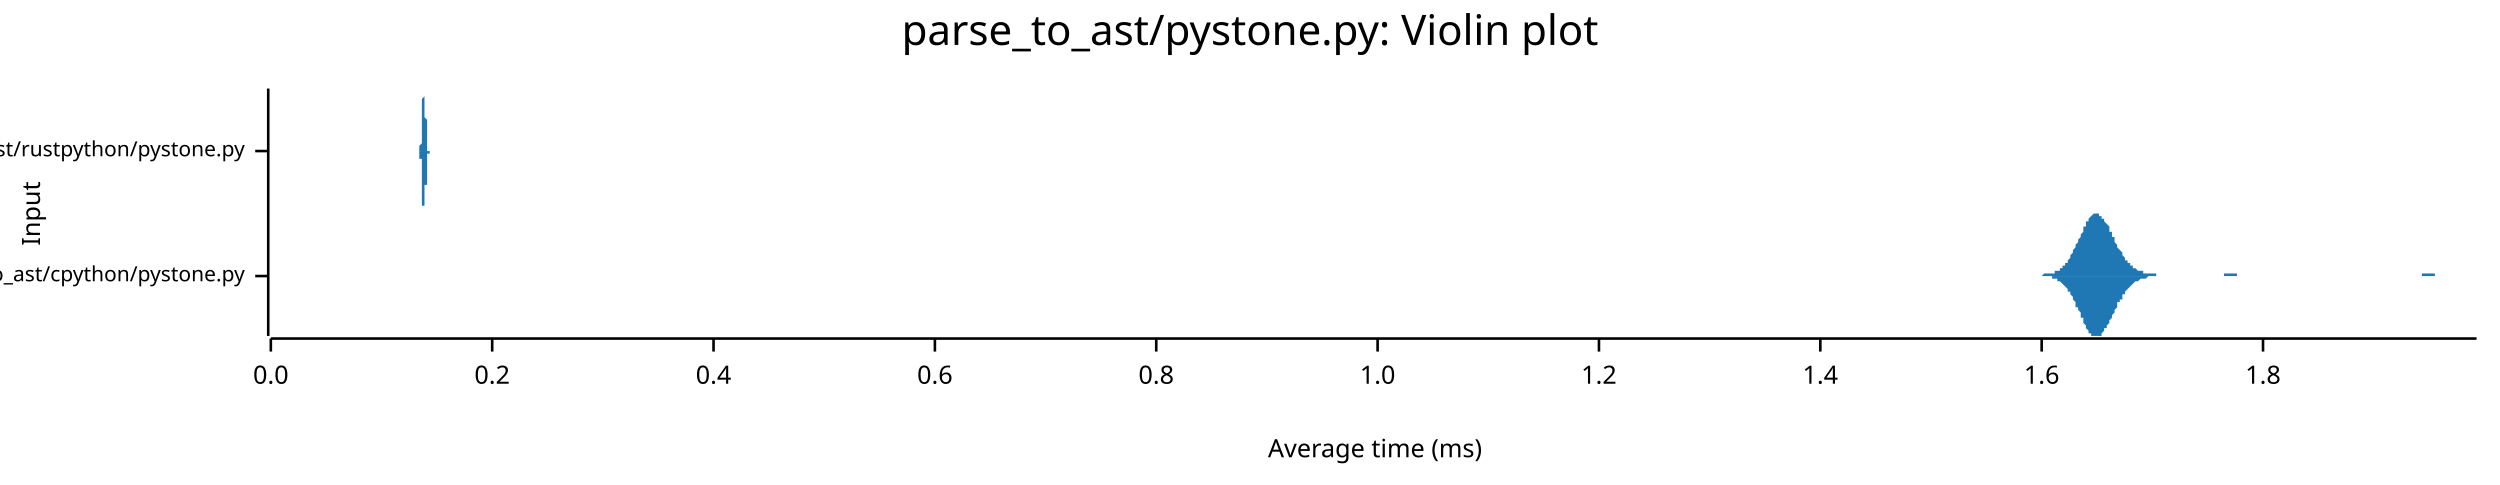
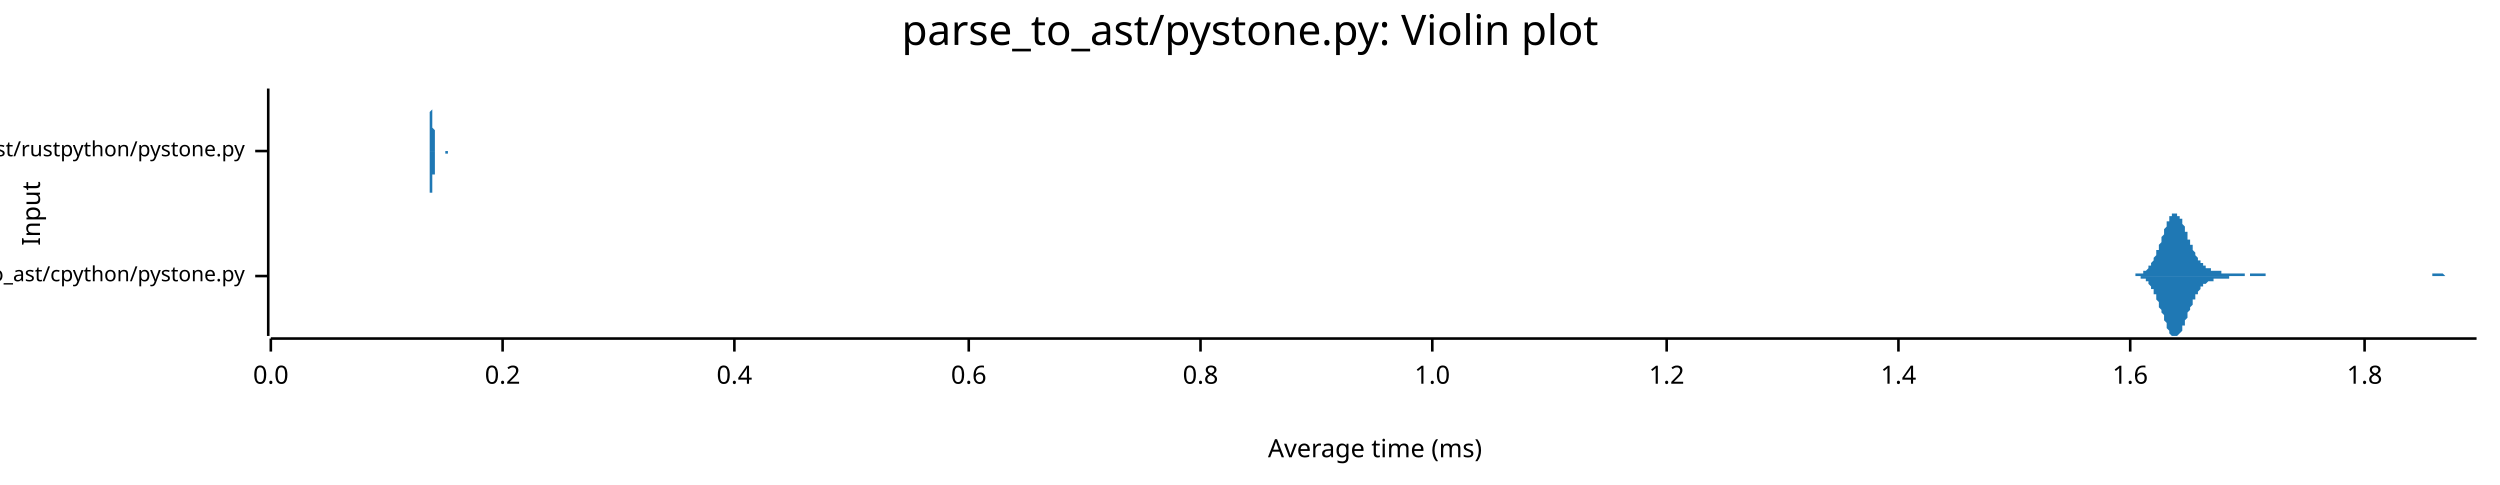
<svg xmlns="http://www.w3.org/2000/svg" width="960" height="186" viewBox="0 0 960 186">
  <text x="480" y="5" dy="0.76em" text-anchor="middle" font-family="sans-serif" font-size="16.129" opacity="1" fill="#000000">
parse_to_ast/pystone.py: Violin plot
</text>
  <text x="8" y="82" dy="0.76em" text-anchor="middle" font-family="sans-serif" font-size="9.677" opacity="1" fill="#000000" transform="rotate(270, 8, 82)">
Input
</text>
  <text x="528" y="178" dy="-0.5ex" text-anchor="middle" font-family="sans-serif" font-size="9.677" opacity="1" fill="#000000">
Average time (ms)
</text>
  <polyline fill="none" opacity="1" stroke="#000000" stroke-width="1" points="103,34 103,129 " />
  <text x="94" y="106" dy="0.5ex" text-anchor="end" font-family="sans-serif" font-size="8.065" opacity="1" fill="#000000">
parse_to_ast/cpython/pystone.py
</text>
  <polyline fill="none" opacity="1" stroke="#000000" stroke-width="1" points="98,106 103,106 " />
  <text x="94" y="58" dy="0.5ex" text-anchor="end" font-family="sans-serif" font-size="8.065" opacity="1" fill="#000000">
parse_to_ast/rustpython/pystone.py
</text>
  <polyline fill="none" opacity="1" stroke="#000000" stroke-width="1" points="98,58 103,58 " />
  <polyline fill="none" opacity="1" stroke="#000000" stroke-width="1" points="104,130 951,130 " />
  <text x="104" y="140" dy="0.76em" text-anchor="middle" font-family="sans-serif" font-size="9.677" opacity="1" fill="#000000">
0.0
</text>
  <polyline fill="none" opacity="1" stroke="#000000" stroke-width="1" points="104,130 104,135 " />
-   <text x="189" y="140" dy="0.76em" text-anchor="middle" font-family="sans-serif" font-size="9.677" opacity="1" fill="#000000">
+   <text x="193" y="140" dy="0.76em" text-anchor="middle" font-family="sans-serif" font-size="9.677" opacity="1" fill="#000000">
0.2
</text>
-   <polyline fill="none" opacity="1" stroke="#000000" stroke-width="1" points="189,130 189,135 " />
-   <text x="274" y="140" dy="0.76em" text-anchor="middle" font-family="sans-serif" font-size="9.677" opacity="1" fill="#000000">
+   <polyline fill="none" opacity="1" stroke="#000000" stroke-width="1" points="193,130 193,135 " />
+   <text x="282" y="140" dy="0.76em" text-anchor="middle" font-family="sans-serif" font-size="9.677" opacity="1" fill="#000000">
0.4
</text>
-   <polyline fill="none" opacity="1" stroke="#000000" stroke-width="1" points="274,130 274,135 " />
-   <text x="359" y="140" dy="0.76em" text-anchor="middle" font-family="sans-serif" font-size="9.677" opacity="1" fill="#000000">
+   <polyline fill="none" opacity="1" stroke="#000000" stroke-width="1" points="282,130 282,135 " />
+   <text x="372" y="140" dy="0.76em" text-anchor="middle" font-family="sans-serif" font-size="9.677" opacity="1" fill="#000000">
0.6
</text>
-   <polyline fill="none" opacity="1" stroke="#000000" stroke-width="1" points="359,130 359,135 " />
-   <text x="444" y="140" dy="0.76em" text-anchor="middle" font-family="sans-serif" font-size="9.677" opacity="1" fill="#000000">
+   <polyline fill="none" opacity="1" stroke="#000000" stroke-width="1" points="372,130 372,135 " />
+   <text x="461" y="140" dy="0.76em" text-anchor="middle" font-family="sans-serif" font-size="9.677" opacity="1" fill="#000000">
0.8
</text>
-   <polyline fill="none" opacity="1" stroke="#000000" stroke-width="1" points="444,130 444,135 " />
-   <text x="529" y="140" dy="0.76em" text-anchor="middle" font-family="sans-serif" font-size="9.677" opacity="1" fill="#000000">
+   <polyline fill="none" opacity="1" stroke="#000000" stroke-width="1" points="461,130 461,135 " />
+   <text x="550" y="140" dy="0.76em" text-anchor="middle" font-family="sans-serif" font-size="9.677" opacity="1" fill="#000000">
1.0
</text>
-   <polyline fill="none" opacity="1" stroke="#000000" stroke-width="1" points="529,130 529,135 " />
-   <text x="614" y="140" dy="0.76em" text-anchor="middle" font-family="sans-serif" font-size="9.677" opacity="1" fill="#000000">
+   <polyline fill="none" opacity="1" stroke="#000000" stroke-width="1" points="550,130 550,135 " />
+   <text x="640" y="140" dy="0.76em" text-anchor="middle" font-family="sans-serif" font-size="9.677" opacity="1" fill="#000000">
1.2
</text>
-   <polyline fill="none" opacity="1" stroke="#000000" stroke-width="1" points="614,130 614,135 " />
-   <text x="699" y="140" dy="0.76em" text-anchor="middle" font-family="sans-serif" font-size="9.677" opacity="1" fill="#000000">
+   <polyline fill="none" opacity="1" stroke="#000000" stroke-width="1" points="640,130 640,135 " />
+   <text x="729" y="140" dy="0.76em" text-anchor="middle" font-family="sans-serif" font-size="9.677" opacity="1" fill="#000000">
1.4
</text>
-   <polyline fill="none" opacity="1" stroke="#000000" stroke-width="1" points="699,130 699,135 " />
-   <text x="784" y="140" dy="0.76em" text-anchor="middle" font-family="sans-serif" font-size="9.677" opacity="1" fill="#000000">
+   <polyline fill="none" opacity="1" stroke="#000000" stroke-width="1" points="729,130 729,135 " />
+   <text x="818" y="140" dy="0.76em" text-anchor="middle" font-family="sans-serif" font-size="9.677" opacity="1" fill="#000000">
1.6
</text>
-   <polyline fill="none" opacity="1" stroke="#000000" stroke-width="1" points="784,130 784,135 " />
-   <text x="869" y="140" dy="0.76em" text-anchor="middle" font-family="sans-serif" font-size="9.677" opacity="1" fill="#000000">
+   <polyline fill="none" opacity="1" stroke="#000000" stroke-width="1" points="818,130 818,135 " />
+   <text x="908" y="140" dy="0.76em" text-anchor="middle" font-family="sans-serif" font-size="9.677" opacity="1" fill="#000000">
1.8
</text>
-   <polyline fill="none" opacity="1" stroke="#000000" stroke-width="1" points="869,130 869,135 " />
-   <polygon opacity="1" fill="#1F78B4" points="773,106 774,106 774,106 774,106 775,106 775,106 775,106 776,106 776,106 777,106 777,106 777,106 778,106 778,106 778,106 779,106 779,106 779,106 780,106 780,106 780,106 781,106 781,106 781,106 782,106 782,106 783,106 783,106 783,106 784,106 784,106 784,106 785,105 785,105 785,105 786,105 786,105 786,105 787,105 787,105 788,105 788,105 788,105 789,105 789,105 789,104 790,104 790,104 790,104 791,104 791,103 791,103 792,103 792,102 792,102 793,102 793,101 794,101 794,100 794,100 795,99 795,99 795,98 796,97 796,97 796,96 797,95 797,95 797,94 798,93 798,92 799,91 799,91 799,90 800,89 800,88 800,87 801,87 801,86 801,85 802,85 802,84 802,84 803,83 803,83 803,83 804,82 804,82 805,82 805,82 805,82 806,82 806,82 806,83 807,83 807,83 807,84 808,84 808,85 808,85 809,86 809,86 810,87 810,88 810,89 811,89 811,90 811,91 812,91 812,92 812,93 813,94 813,94 813,95 814,96 814,96 815,97 815,98 815,98 816,99 816,99 816,100 817,100 817,100 817,101 818,101 818,102 818,102 819,102 819,103 819,103 820,103 820,103 821,104 821,104 821,104 822,104 822,104 822,104 823,104 823,105 823,105 824,105 824,105 824,105 825,105 825,105 826,105 826,105 826,105 827,105 827,105 827,105 828,105 828,106 828,106 829,106 829,106 829,106 830,106 830,106 830,106 831,106 831,106 832,106 832,106 832,106 833,106 833,106 833,106 834,106 834,106 834,106 835,106 835,106 835,106 836,106 836,106 837,106 837,106 837,106 838,106 838,106 838,106 839,106 839,106 839,106 840,106 840,106 840,106 841,106 841,106 841,106 842,106 842,106 843,106 843,106 843,106 844,106 844,106 844,106 845,106 845,106 845,106 846,106 846,106 846,106 847,106 847,106 848,106 848,106 848,106 849,106 849,106 849,106 850,106 850,106 850,106 851,106 851,106 851,106 852,106 852,106 852,106 853,106 853,106 854,106 854,105 854,105 855,105 855,105 855,105 856,105 856,105 856,105 857,105 857,105 857,105 858,105 858,105 859,105 859,106 859,106 860,106 860,106 860,106 861,106 861,106 861,106 862,106 862,106 862,106 863,106 863,106 864,106 864,106 864,106 865,106 865,106 865,106 866,106 866,106 866,106 867,106 867,106 867,106 868,106 868,106 868,106 869,106 869,106 870,106 870,106 870,106 871,106 871,106 871,106 872,106 872,106 872,106 873,106 873,106 873,106 874,106 874,106 875,106 875,106 875,106 876,106 876,106 876,106 877,106 877,106 877,106 878,106 878,106 878,106 879,106 879,106 879,106 880,106 880,106 881,106 881,106 881,106 882,106 882,106 882,106 883,106 883,106 883,106 884,106 884,106 884,106 885,106 885,106 886,106 886,106 886,106 887,106 887,106 887,106 888,106 888,106 888,106 889,106 889,106 889,106 890,106 890,106 890,106 891,106 891,106 892,106 892,106 892,106 893,106 893,106 893,106 894,106 894,106 894,106 895,106 895,106 895,106 896,106 896,106 897,106 897,106 897,106 898,106 898,106 898,106 899,106 899,106 899,106 900,106 900,106 900,106 901,106 901,106 901,106 902,106 902,106 903,106 903,106 903,106 904,106 904,106 904,106 905,106 905,106 905,106 906,106 906,106 906,106 907,106 907,106 908,106 908,106 908,106 909,106 909,106 909,106 910,106 910,106 910,106 911,106 911,106 911,106 912,106 912,106 913,106 913,106 913,106 914,106 914,106 914,106 915,106 915,106 915,106 916,106 916,106 916,106 917,106 917,106 917,106 918,106 918,106 919,106 919,106 919,106 920,106 920,106 920,106 921,106 921,106 921,106 922,106 922,106 922,106 923,106 923,106 924,106 924,106 924,106 925,106 925,106 925,106 926,106 926,106 926,106 927,106 927,106 927,106 928,106 928,106 928,106 929,106 929,106 930,106 930,106 930,105 931,105 931,105 931,105 932,105 932,105 932,105 933,105 933,105 933,105 934,105 934,105 935,105 935,105 935,106 936,106 936,106 936,106 937,106 937,106 937,106 938,106 938,106 938,106 939,106 939,106 939,106 940,106 940,106 941,106 941,106 941,106 942,106 942,106 942,106 943,106 943,106 943,106 944,106 944,106 944,106 945,106 945,106 946,106 946,106 946,106 947,106 947,106 947,106 948,106 948,106 948,106 949,106 949,106 949,106 950,106 950,106 951,106 951,106 773,106 " />
-   <polygon opacity="1" fill="#1F78B4" points="773,106 774,106 774,106 774,106 775,106 775,106 775,106 776,106 776,106 777,106 777,106 777,106 778,106 778,106 778,106 779,106 779,106 779,106 780,106 780,106 780,106 781,106 781,106 781,106 782,106 782,106 783,106 783,106 783,106 784,106 784,106 784,106 785,106 785,106 785,106 786,106 786,106 786,106 787,106 787,106 788,106 788,107 788,107 789,107 789,107 789,107 790,107 790,107 790,108 791,108 791,108 791,108 792,109 792,109 792,109 793,110 793,110 794,111 794,111 794,112 795,112 795,113 795,113 796,114 796,115 796,115 797,116 797,117 797,118 798,118 798,119 799,120 799,121 799,122 800,122 800,123 800,124 801,125 801,125 801,126 802,127 802,127 802,128 803,128 803,129 803,129 804,129 804,129 805,129 805,129 805,129 806,129 806,129 806,129 807,129 807,128 807,128 808,127 808,127 808,126 809,126 809,125 810,124 810,124 810,123 811,122 811,121 811,121 812,120 812,119 812,119 813,118 813,117 813,116 814,116 814,115 815,115 815,114 815,113 816,113 816,112 816,112 817,111 817,111 817,111 818,110 818,110 818,110 819,109 819,109 819,109 820,108 820,108 821,108 821,108 821,108 822,107 822,107 822,107 823,107 823,107 823,107 824,107 824,107 824,107 825,106 825,106 826,106 826,106 826,106 827,106 827,106 827,106 828,106 828,106 828,106 829,106 829,106 829,106 830,106 830,106 830,106 831,106 831,106 832,106 832,106 832,106 833,106 833,106 833,106 834,106 834,106 834,106 835,106 835,106 835,106 836,106 836,106 837,106 837,106 837,106 838,106 838,106 838,106 839,106 839,106 839,106 840,106 840,106 840,106 841,106 841,106 841,106 842,106 842,106 843,106 843,106 843,106 844,106 844,106 844,106 845,106 845,106 845,106 846,106 846,106 846,106 847,106 847,106 848,106 848,106 848,106 849,106 849,106 849,106 850,106 850,106 850,106 851,106 851,106 851,106 852,106 852,106 852,106 853,106 853,106 854,106 854,106 854,106 855,106 855,106 855,106 856,106 856,106 856,106 857,106 857,106 857,106 858,106 858,106 859,106 859,106 859,106 860,106 860,106 860,106 861,106 861,106 861,106 862,106 862,106 862,106 863,106 863,106 864,106 864,106 864,106 865,106 865,106 865,106 866,106 866,106 866,106 867,106 867,106 867,106 868,106 868,106 868,106 869,106 869,106 870,106 870,106 870,106 871,106 871,106 871,106 872,106 872,106 872,106 873,106 873,106 873,106 874,106 874,106 875,106 875,106 875,106 876,106 876,106 876,106 877,106 877,106 877,106 878,106 878,106 878,106 879,106 879,106 879,106 880,106 880,106 881,106 881,106 881,106 882,106 882,106 882,106 883,106 883,106 883,106 884,106 884,106 884,106 885,106 885,106 886,106 886,106 886,106 887,106 887,106 887,106 888,106 888,106 888,106 889,106 889,106 889,106 890,106 890,106 890,106 891,106 891,106 892,106 892,106 892,106 893,106 893,106 893,106 894,106 894,106 894,106 895,106 895,106 895,106 896,106 896,106 897,106 897,106 897,106 898,106 898,106 898,106 899,106 899,106 899,106 900,106 900,106 900,106 901,106 901,106 901,106 902,106 902,106 903,106 903,106 903,106 904,106 904,106 904,106 905,106 905,106 905,106 906,106 906,106 906,106 907,106 907,106 908,106 908,106 908,106 909,106 909,106 909,106 910,106 910,106 910,106 911,106 911,106 911,106 912,106 912,106 913,106 913,106 913,106 914,106 914,106 914,106 915,106 915,106 915,106 916,106 916,106 916,106 917,106 917,106 917,106 918,106 918,106 919,106 919,106 919,106 920,106 920,106 920,106 921,106 921,106 921,106 922,106 922,106 922,106 923,106 923,106 924,106 924,106 924,106 925,106 925,106 925,106 926,106 926,106 926,106 927,106 927,106 927,106 928,106 928,106 928,106 929,106 929,106 930,106 930,106 930,106 931,106 931,106 931,106 932,106 932,106 932,106 933,106 933,106 933,106 934,106 934,106 935,106 935,106 935,106 936,106 936,106 936,106 937,106 937,106 937,106 938,106 938,106 938,106 939,106 939,106 939,106 940,106 940,106 941,106 941,106 941,106 942,106 942,106 942,106 943,106 943,106 943,106 944,106 944,106 944,106 945,106 945,106 946,106 946,106 946,106 947,106 947,106 947,106 948,106 948,106 948,106 949,106 949,106 949,106 950,106 950,106 951,106 951,106 773,106 " />
-   <polygon opacity="1" fill="#1F78B4" points="160,58 160,58 160,58 160,58 160,58 160,58 160,58 161,58 161,58 161,58 161,58 161,58 161,58 161,58 161,58 161,58 161,58 161,58 161,58 161,58 161,58 161,58 161,58 161,58 161,58 161,58 161,57 161,57 161,57 161,57 161,57 161,57 161,57 161,56 161,56 161,56 161,56 162,55 162,55 162,55 162,54 162,54 162,53 162,53 162,52 162,52 162,51 162,51 162,50 162,50 162,49 162,48 162,48 162,47 162,46 162,45 162,45 162,44 162,43 162,42 162,42 162,41 162,40 162,39 162,39 162,38 162,38 163,37 163,37 163,36 163,36 163,35 163,35 163,35 163,35 163,35 163,34 163,35 163,35 163,35 163,35 163,35 163,36 163,36 163,37 163,37 163,38 163,38 163,39 163,40 163,40 163,41 163,42 163,43 163,43 163,44 163,45 164,46 164,47 164,47 164,48 164,49 164,49 164,50 164,51 164,51 164,52 164,52 164,53 164,53 164,54 164,54 164,55 164,55 164,55 164,56 164,56 164,56 164,56 164,57 164,57 164,57 164,57 164,57 164,57 164,58 164,58 164,58 165,58 165,58 165,58 165,58 165,58 165,58 165,58 165,58 165,58 165,58 165,58 165,58 165,58 165,58 165,58 165,58 165,58 165,58 165,58 165,58 165,58 165,58 165,58 165,58 165,58 165,58 165,58 165,58 165,58 165,58 166,58 166,58 166,58 166,58 166,58 166,58 166,58 166,58 166,58 166,58 166,58 166,58 166,58 166,58 166,58 166,58 166,58 166,58 166,58 166,58 166,58 166,58 166,58 166,58 166,58 166,58 166,58 166,58 166,58 166,58 167,58 167,58 167,58 167,58 167,58 167,58 167,58 167,58 167,58 167,58 167,58 167,58 167,58 167,58 167,58 167,58 167,58 167,58 167,58 167,58 167,58 167,58 167,58 167,58 167,58 167,58 167,58 167,58 167,58 167,58 168,58 168,58 168,58 168,58 168,58 168,58 168,58 168,58 168,58 168,58 168,58 168,58 168,58 168,58 168,58 168,58 168,58 168,58 168,58 168,58 168,58 168,58 168,58 168,58 168,58 168,58 168,58 168,58 168,58 168,58 169,58 169,58 169,58 169,58 169,58 169,58 169,58 169,58 169,58 169,58 169,58 169,58 169,58 169,58 169,58 169,58 169,58 169,58 169,58 169,58 169,58 169,58 169,58 169,58 169,58 169,58 169,58 169,58 169,58 169,58 170,58 170,58 170,58 170,58 170,58 170,58 170,58 170,58 170,58 170,58 170,58 170,58 170,58 170,58 170,58 170,58 170,58 170,58 170,58 170,58 170,58 170,58 170,58 170,58 170,58 170,58 170,58 170,58 170,58 170,58 171,58 171,58 171,58 171,58 171,58 171,58 171,58 171,58 171,58 171,58 171,58 171,58 171,58 171,58 171,58 171,58 171,58 171,58 171,58 171,58 171,58 171,58 171,58 171,58 171,58 171,58 171,58 171,58 171,58 171,58 172,58 172,58 172,58 172,58 172,58 172,58 172,58 172,58 172,58 172,58 172,58 172,58 172,58 172,58 172,58 172,58 172,58 172,58 172,58 172,58 172,58 172,58 172,58 172,58 172,58 172,58 172,58 172,58 172,58 172,58 172,58 173,58 173,58 173,58 173,58 173,58 173,58 173,58 173,58 173,58 173,58 173,58 173,58 173,58 173,58 173,58 173,58 173,58 173,58 173,58 173,58 173,58 173,58 173,58 173,58 173,58 173,58 173,58 173,58 173,58 173,58 174,58 174,58 174,58 174,58 174,58 174,58 174,58 174,58 174,58 174,58 174,58 174,58 174,58 174,58 174,58 174,58 174,58 174,58 174,58 174,58 174,58 174,58 174,58 174,58 174,58 174,58 174,58 174,58 174,58 174,58 175,58 175,58 175,58 175,58 175,58 175,58 175,58 175,58 175,58 175,58 175,58 175,58 175,58 175,58 175,58 175,58 175,58 175,58 175,58 175,58 175,58 175,58 175,58 175,58 175,58 175,58 175,58 175,58 175,58 175,58 176,58 176,58 176,58 176,58 176,58 176,58 176,58 176,58 176,58 176,58 176,58 176,58 176,58 176,58 176,58 176,58 176,58 176,58 176,58 176,58 176,58 176,58 176,58 176,58 176,58 176,58 176,58 176,58 176,58 176,58 177,58 177,58 177,58 177,58 177,58 177,58 177,58 177,58 177,58 177,58 177,58 177,58 160,58 " />
-   <polygon opacity="1" fill="#1F78B4" points="160,58 160,58 160,58 160,58 160,58 160,58 160,58 161,58 161,58 161,58 161,58 161,58 161,58 161,58 161,58 161,58 161,58 161,58 161,58 161,59 161,59 161,59 161,59 161,59 161,59 161,59 161,59 161,59 161,59 161,59 161,60 161,60 161,60 161,60 161,60 161,61 161,61 162,61 162,61 162,62 162,62 162,63 162,63 162,64 162,64 162,65 162,65 162,66 162,66 162,67 162,68 162,68 162,69 162,70 162,70 162,71 162,72 162,73 162,73 162,74 162,75 162,76 162,76 162,77 162,78 162,78 162,79 163,79 163,80 163,80 163,81 163,81 163,81 163,82 163,82 163,82 163,82 163,82 163,82 163,82 163,81 163,81 163,81 163,80 163,80 163,79 163,79 163,78 163,77 163,77 163,76 163,75 163,75 163,74 163,73 163,72 163,71 164,71 164,70 164,69 164,68 164,68 164,67 164,66 164,66 164,65 164,65 164,64 164,64 164,63 164,63 164,62 164,62 164,61 164,61 164,61 164,61 164,60 164,60 164,60 164,60 164,59 164,59 164,59 164,59 164,59 164,59 164,59 165,59 165,59 165,59 165,59 165,58 165,58 165,58 165,58 165,58 165,58 165,58 165,58 165,58 165,58 165,58 165,58 165,58 165,58 165,58 165,58 165,58 165,58 165,58 165,58 165,58 165,58 165,58 165,58 165,58 165,58 166,58 166,58 166,58 166,58 166,58 166,58 166,58 166,58 166,58 166,58 166,58 166,58 166,58 166,58 166,58 166,58 166,58 166,58 166,58 166,58 166,58 166,58 166,58 166,58 166,58 166,58 166,58 166,58 166,58 166,58 167,58 167,58 167,58 167,58 167,58 167,58 167,58 167,58 167,58 167,58 167,58 167,58 167,58 167,58 167,58 167,58 167,58 167,58 167,58 167,58 167,58 167,58 167,58 167,58 167,58 167,58 167,58 167,58 167,58 167,58 168,58 168,58 168,58 168,58 168,58 168,58 168,58 168,58 168,58 168,58 168,58 168,58 168,58 168,58 168,58 168,58 168,58 168,58 168,58 168,58 168,58 168,58 168,58 168,58 168,58 168,58 168,58 168,58 168,58 168,58 169,58 169,58 169,58 169,58 169,58 169,58 169,58 169,58 169,58 169,58 169,58 169,58 169,58 169,58 169,58 169,58 169,58 169,58 169,58 169,58 169,58 169,58 169,58 169,58 169,58 169,58 169,58 169,58 169,58 169,58 170,58 170,58 170,58 170,58 170,58 170,58 170,58 170,58 170,58 170,58 170,58 170,58 170,58 170,58 170,58 170,58 170,58 170,58 170,58 170,58 170,58 170,58 170,58 170,58 170,58 170,58 170,58 170,58 170,58 170,58 171,58 171,58 171,58 171,58 171,58 171,58 171,58 171,58 171,58 171,58 171,58 171,58 171,58 171,58 171,58 171,58 171,58 171,58 171,58 171,58 171,58 171,58 171,58 171,58 171,58 171,58 171,58 171,58 171,58 171,58 172,58 172,58 172,58 172,58 172,58 172,58 172,58 172,58 172,58 172,58 172,58 172,58 172,58 172,58 172,58 172,58 172,58 172,58 172,58 172,58 172,58 172,58 172,58 172,58 172,58 172,58 172,58 172,58 172,58 172,58 172,58 173,58 173,58 173,58 173,58 173,58 173,58 173,58 173,58 173,58 173,58 173,58 173,58 173,58 173,58 173,58 173,58 173,58 173,58 173,58 173,58 173,58 173,58 173,58 173,58 173,58 173,58 173,58 173,58 173,58 173,58 174,58 174,58 174,58 174,58 174,58 174,58 174,58 174,58 174,58 174,58 174,58 174,58 174,58 174,58 174,58 174,58 174,58 174,58 174,58 174,58 174,58 174,58 174,58 174,58 174,58 174,58 174,58 174,58 174,58 174,58 175,58 175,58 175,58 175,58 175,58 175,58 175,58 175,58 175,58 175,58 175,58 175,58 175,58 175,58 175,58 175,59 175,59 175,59 175,59 175,59 175,59 175,59 175,59 175,59 175,59 175,59 175,59 175,59 175,59 175,58 176,58 176,58 176,58 176,58 176,58 176,58 176,58 176,58 176,58 176,58 176,58 176,58 176,58 176,58 176,58 176,58 176,58 176,58 176,58 176,58 176,58 176,58 176,58 176,58 176,58 176,58 176,58 176,58 176,58 176,58 177,58 177,58 177,58 177,58 177,58 177,58 177,58 177,58 177,58 177,58 177,58 177,58 160,58 " />
+   <polyline fill="none" opacity="1" stroke="#000000" stroke-width="1" points="908,130 908,135 " />
+   <polygon opacity="1" fill="#1F78B4" points="816,106 817,106 817,106 817,106 817,106 818,106 818,106 818,106 818,106 819,106 819,106 819,106 820,106 820,106 820,106 820,105 821,105 821,105 821,105 821,105 822,105 822,105 822,105 822,105 823,105 823,105 823,104 824,104 824,104 824,104 824,104 825,103 825,103 825,103 825,102 826,102 826,101 826,101 826,101 827,100 827,100 827,99 828,98 828,98 828,97 828,96 829,96 829,95 829,94 829,94 830,93 830,92 830,91 831,90 831,90 831,89 831,88 832,87 832,87 832,86 832,85 833,85 833,84 833,84 833,83 834,83 834,83 834,82 835,82 835,82 835,82 835,82 836,82 836,82 836,82 836,83 837,83 837,83 837,84 838,84 838,85 838,85 838,86 839,87 839,87 839,88 839,89 840,89 840,90 840,91 840,92 841,92 841,93 841,94 842,94 842,95 842,96 842,96 843,97 843,97 843,98 843,98 844,99 844,99 844,100 845,100 845,100 845,101 845,101 846,101 846,102 846,102 846,102 847,102 847,103 847,103 847,103 848,103 848,103 848,103 849,103 849,104 849,104 849,104 850,104 850,104 850,104 850,104 851,104 851,104 851,104 852,104 852,104 852,104 852,104 853,104 853,105 853,105 853,105 854,105 854,105 854,105 854,105 855,105 855,105 855,105 856,105 856,105 856,105 856,105 857,105 857,105 857,105 857,105 858,105 858,105 858,105 859,105 859,105 859,105 859,105 860,105 860,105 860,105 860,105 861,105 861,105 861,105 861,105 862,105 862,105 862,106 863,106 863,106 863,106 863,106 864,106 864,105 864,105 864,105 865,105 865,105 865,105 865,105 866,105 866,105 866,105 867,105 867,105 867,105 867,105 868,105 868,105 868,105 868,105 869,105 869,105 869,105 870,105 870,105 870,105 870,106 871,106 871,106 871,106 871,106 872,106 872,106 872,106 872,106 873,106 873,106 873,106 874,106 874,106 874,106 874,106 875,106 875,106 875,106 875,106 876,106 876,106 876,106 877,106 877,106 877,106 877,106 878,106 878,106 878,106 878,106 879,106 879,106 879,106 879,106 880,106 880,106 880,106 881,106 881,106 881,106 881,106 882,106 882,106 882,106 882,106 883,106 883,106 883,106 884,106 884,106 884,106 884,106 885,106 885,106 885,106 885,106 886,106 886,106 886,106 886,106 887,106 887,106 887,106 888,106 888,106 888,106 888,106 889,106 889,106 889,106 889,106 890,106 890,106 890,106 891,106 891,106 891,106 891,106 892,106 892,106 892,106 892,106 893,106 893,106 893,106 893,106 894,106 894,106 894,106 895,106 895,106 895,106 895,106 896,106 896,106 896,106 896,106 897,106 897,106 897,106 898,106 898,106 898,106 898,106 899,106 899,106 899,106 899,106 900,106 900,106 900,106 900,106 901,106 901,106 901,106 902,106 902,106 902,106 902,106 903,106 903,106 903,106 903,106 904,106 904,106 904,106 905,106 905,106 905,106 905,106 906,106 906,106 906,106 906,106 907,106 907,106 907,106 907,106 908,106 908,106 908,106 909,106 909,106 909,106 909,106 910,106 910,106 910,106 910,106 911,106 911,106 911,106 911,106 912,106 912,106 912,106 913,106 913,106 913,106 913,106 914,106 914,106 914,106 914,106 915,106 915,106 915,106 916,106 916,106 916,106 916,106 917,106 917,106 917,106 917,106 918,106 918,106 918,106 918,106 919,106 919,106 919,106 920,106 920,106 920,106 920,106 921,106 921,106 921,106 921,106 922,106 922,106 922,106 923,106 923,106 923,106 923,106 924,106 924,106 924,106 924,106 925,106 925,106 925,106 925,106 926,106 926,106 926,106 927,106 927,106 927,106 927,106 928,106 928,106 928,106 928,106 929,106 929,106 929,106 930,106 930,106 930,106 930,106 931,106 931,106 931,106 931,106 932,106 932,106 932,106 932,106 933,106 933,106 933,106 934,106 934,106 934,106 934,105 935,105 935,105 935,105 935,105 936,105 936,105 936,105 937,105 937,105 937,105 937,105 938,105 938,105 938,105 938,105 939,106 939,106 939,106 939,106 940,106 940,106 940,106 941,106 941,106 941,106 941,106 942,106 942,106 942,106 942,106 943,106 943,106 943,106 944,106 944,106 944,106 944,106 945,106 945,106 945,106 945,106 946,106 946,106 946,106 946,106 947,106 947,106 947,106 948,106 948,106 948,106 948,106 949,106 949,106 949,106 949,106 950,106 950,106 950,106 951,106 951,106 816,106 " />
+   <polygon opacity="1" fill="#1F78B4" points="816,106 817,106 817,106 817,106 817,106 818,106 818,106 818,106 818,106 819,106 819,106 819,106 820,106 820,106 820,106 820,106 821,106 821,106 821,106 821,106 822,106 822,106 822,107 822,107 823,107 823,107 823,107 824,107 824,107 824,108 824,108 825,108 825,109 825,109 825,109 826,110 826,110 826,110 826,111 827,111 827,112 827,113 828,113 828,114 828,114 828,115 829,116 829,116 829,117 829,118 830,119 830,120 830,120 831,121 831,122 831,123 831,123 832,124 832,125 832,125 832,126 833,127 833,127 833,128 833,128 834,129 834,129 834,129 835,129 835,129 835,129 835,129 836,129 836,129 836,129 836,129 837,128 837,128 837,128 838,127 838,127 838,126 838,125 839,125 839,124 839,124 839,123 840,122 840,121 840,121 840,120 841,119 841,119 841,118 842,117 842,117 842,116 842,115 843,115 843,114 843,114 843,113 844,113 844,112 844,112 845,111 845,111 845,111 845,110 846,110 846,110 846,110 846,109 847,109 847,109 847,109 847,109 848,108 848,108 848,108 849,108 849,108 849,108 849,108 850,108 850,108 850,108 850,107 851,107 851,107 851,107 852,107 852,107 852,107 852,107 853,107 853,107 853,107 853,107 854,107 854,107 854,107 854,107 855,107 855,107 855,107 856,107 856,106 856,106 856,106 857,106 857,106 857,106 857,106 858,106 858,106 858,106 859,106 859,106 859,106 859,106 860,106 860,106 860,106 860,106 861,106 861,106 861,106 861,106 862,106 862,106 862,106 863,106 863,106 863,106 863,106 864,106 864,106 864,106 864,106 865,106 865,106 865,106 865,106 866,106 866,106 866,106 867,106 867,106 867,106 867,106 868,106 868,106 868,106 868,106 869,106 869,106 869,106 870,106 870,106 870,106 870,106 871,106 871,106 871,106 871,106 872,106 872,106 872,106 872,106 873,106 873,106 873,106 874,106 874,106 874,106 874,106 875,106 875,106 875,106 875,106 876,106 876,106 876,106 877,106 877,106 877,106 877,106 878,106 878,106 878,106 878,106 879,106 879,106 879,106 879,106 880,106 880,106 880,106 881,106 881,106 881,106 881,106 882,106 882,106 882,106 882,106 883,106 883,106 883,106 884,106 884,106 884,106 884,106 885,106 885,106 885,106 885,106 886,106 886,106 886,106 886,106 887,106 887,106 887,106 888,106 888,106 888,106 888,106 889,106 889,106 889,106 889,106 890,106 890,106 890,106 891,106 891,106 891,106 891,106 892,106 892,106 892,106 892,106 893,106 893,106 893,106 893,106 894,106 894,106 894,106 895,106 895,106 895,106 895,106 896,106 896,106 896,106 896,106 897,106 897,106 897,106 898,106 898,106 898,106 898,106 899,106 899,106 899,106 899,106 900,106 900,106 900,106 900,106 901,106 901,106 901,106 902,106 902,106 902,106 902,106 903,106 903,106 903,106 903,106 904,106 904,106 904,106 905,106 905,106 905,106 905,106 906,106 906,106 906,106 906,106 907,106 907,106 907,106 907,106 908,106 908,106 908,106 909,106 909,106 909,106 909,106 910,106 910,106 910,106 910,106 911,106 911,106 911,106 911,106 912,106 912,106 912,106 913,106 913,106 913,106 913,106 914,106 914,106 914,106 914,106 915,106 915,106 915,106 916,106 916,106 916,106 916,106 917,106 917,106 917,106 917,106 918,106 918,106 918,106 918,106 919,106 919,106 919,106 920,106 920,106 920,106 920,106 921,106 921,106 921,106 921,106 922,106 922,106 922,106 923,106 923,106 923,106 923,106 924,106 924,106 924,106 924,106 925,106 925,106 925,106 925,106 926,106 926,106 926,106 927,106 927,106 927,106 927,106 928,106 928,106 928,106 928,106 929,106 929,106 929,106 930,106 930,106 930,106 930,106 931,106 931,106 931,106 931,106 932,106 932,106 932,106 932,106 933,106 933,106 933,106 934,106 934,106 934,106 934,106 935,106 935,106 935,106 935,106 936,106 936,106 936,106 937,106 937,106 937,106 937,106 938,106 938,106 938,106 938,106 939,106 939,106 939,106 939,106 940,106 940,106 940,106 941,106 941,106 941,106 941,106 942,106 942,106 942,106 942,106 943,106 943,106 943,106 944,106 944,106 944,106 944,106 945,106 945,106 945,106 945,106 946,106 946,106 946,106 946,106 947,106 947,106 947,106 948,106 948,106 948,106 948,106 949,106 949,106 949,106 949,106 950,106 950,106 950,106 951,106 951,106 816,106 " />
+   <polygon opacity="1" fill="#1F78B4" points="164,58 164,58 164,58 164,58 164,58 164,58 164,58 164,58 164,58 165,58 165,58 165,58 165,58 165,58 165,58 165,58 165,58 165,58 165,58 165,58 165,58 165,58 165,58 165,58 165,58 165,58 165,58 165,58 165,58 165,58 165,57 165,57 165,57 165,57 165,57 165,57 165,57 165,57 165,56 165,56 165,56 165,56 165,56 165,55 165,55 165,55 165,55 165,54 165,54 165,54 165,53 165,53 165,53 165,52 165,52 165,51 165,51 165,50 165,50 165,49 165,49 165,48 165,48 165,47 165,47 165,46 165,46 165,45 165,44 165,44 165,43 165,43 166,42 166,41 166,41 166,40 166,40 166,39 166,39 166,38 166,38 166,37 166,37 166,37 166,36 166,36 166,36 166,35 166,35 166,35 166,35 166,35 166,35 166,35 166,34 166,35 166,35 166,35 166,35 166,35 166,35 166,35 166,36 166,36 166,36 166,36 166,37 166,37 166,38 166,38 166,38 166,39 166,39 166,40 166,40 166,41 166,41 166,41 166,42 166,42 166,43 166,43 166,44 166,44 166,45 166,45 166,46 166,46 166,47 166,47 166,48 166,48 166,49 166,49 166,49 167,50 167,50 167,51 167,51 167,51 167,52 167,52 167,52 167,53 167,53 167,53 167,54 167,54 167,54 167,54 167,55 167,55 167,55 167,55 167,55 167,56 167,56 167,56 167,56 167,56 167,56 167,56 167,56 167,57 167,57 167,57 167,57 167,57 167,57 167,57 167,57 167,57 167,57 167,57 167,57 167,57 167,58 167,58 167,58 167,58 167,58 167,58 167,58 167,58 167,58 167,58 167,58 167,58 167,58 167,58 167,58 167,58 167,58 167,58 167,58 167,58 167,58 167,58 167,58 168,58 168,58 168,58 168,58 168,58 168,58 168,58 168,58 168,58 168,58 168,58 168,58 168,58 168,58 168,58 168,58 168,58 168,58 168,58 168,58 168,58 168,58 168,58 168,58 168,58 168,58 168,58 168,58 168,58 168,58 168,58 168,58 168,58 168,58 168,58 168,58 168,58 168,58 168,58 168,58 168,58 168,58 168,58 168,58 168,58 168,58 168,58 168,58 168,58 168,58 168,58 168,58 168,58 168,58 168,58 168,58 168,58 168,58 168,58 168,58 168,58 168,58 168,58 169,58 169,58 169,58 169,58 169,58 169,58 169,58 169,58 169,58 169,58 169,58 169,58 169,58 169,58 169,58 169,58 169,58 169,58 169,58 169,58 169,58 169,58 169,58 169,58 169,58 169,58 169,58 169,58 169,58 169,58 169,58 169,58 169,58 169,58 169,58 169,58 169,58 169,58 169,58 169,58 169,58 169,58 169,58 169,58 169,58 169,58 169,58 169,58 169,58 169,58 169,58 169,58 169,58 169,58 169,58 169,58 169,58 169,58 169,58 169,58 169,58 169,58 169,58 170,58 170,58 170,58 170,58 170,58 170,58 170,58 170,58 170,58 170,58 170,58 170,58 170,58 170,58 170,58 170,58 170,58 170,58 170,58 170,58 170,58 170,58 170,58 170,58 170,58 170,58 170,58 170,58 170,58 170,58 170,58 170,58 170,58 170,58 170,58 170,58 170,58 170,58 170,58 170,58 170,58 170,58 170,58 170,58 170,58 170,58 170,58 170,58 170,58 170,58 170,58 170,58 170,58 170,58 170,58 170,58 170,58 170,58 170,58 170,58 170,58 170,58 170,58 170,58 171,58 171,58 171,58 171,58 171,58 171,58 171,58 171,58 171,58 171,58 171,58 171,58 171,58 171,58 171,58 171,58 171,58 171,58 171,58 171,58 171,58 171,58 171,58 171,58 171,58 171,58 171,58 171,58 171,58 171,58 171,58 171,58 171,58 171,58 171,58 171,58 171,58 171,58 171,58 171,58 171,58 171,58 171,58 171,58 171,58 171,58 171,58 171,58 171,58 171,58 171,58 171,58 171,58 171,58 171,58 171,58 171,58 171,58 171,58 171,58 171,58 171,58 171,58 172,58 172,58 172,58 172,58 172,58 172,58 172,58 172,58 172,58 172,58 172,58 172,58 172,58 172,58 172,58 172,58 172,58 172,58 172,58 172,58 172,58 172,58 172,58 172,58 172,58 172,58 172,58 172,58 172,58 172,58 172,58 172,58 172,58 172,58 172,58 172,58 172,58 172,58 172,58 172,58 172,58 172,58 172,58 172,58 172,58 172,58 172,58 172,58 172,58 164,58 " />
+   <polygon opacity="1" fill="#1F78B4" points="164,58 164,58 164,58 164,58 164,58 164,58 164,58 164,58 164,58 165,58 165,58 165,58 165,58 165,58 165,58 165,58 165,58 165,58 165,58 165,58 165,58 165,59 165,59 165,59 165,59 165,59 165,59 165,59 165,59 165,59 165,59 165,59 165,59 165,59 165,59 165,60 165,60 165,60 165,60 165,60 165,60 165,61 165,61 165,61 165,61 165,62 165,62 165,62 165,62 165,63 165,63 165,63 165,64 165,64 165,65 165,65 165,66 165,66 165,67 165,67 165,68 165,68 165,69 165,69 165,70 165,70 165,71 165,72 165,72 165,73 165,73 165,74 166,74 166,75 166,76 166,76 166,77 166,77 166,78 166,78 166,79 166,79 166,80 166,80 166,80 166,81 166,81 166,81 166,81 166,82 166,82 166,82 166,82 166,82 166,82 166,82 166,82 166,82 166,82 166,82 166,81 166,81 166,81 166,81 166,80 166,80 166,80 166,79 166,79 166,79 166,78 166,78 166,77 166,77 166,76 166,76 166,76 166,75 166,75 166,74 166,74 166,73 166,73 166,72 166,72 166,71 166,71 166,70 166,70 166,69 166,69 166,68 166,68 166,67 166,67 167,67 167,66 167,66 167,65 167,65 167,65 167,64 167,64 167,64 167,63 167,63 167,63 167,63 167,62 167,62 167,62 167,62 167,62 167,61 167,61 167,61 167,61 167,61 167,61 167,60 167,60 167,60 167,60 167,60 167,60 167,60 167,60 167,60 167,59 167,59 167,59 167,59 167,59 167,59 167,59 167,59 167,59 167,59 167,59 167,59 167,59 167,59 167,59 167,59 167,59 167,59 167,59 167,59 167,59 167,59 167,58 167,58 167,58 167,58 167,58 167,58 167,58 167,58 167,58 168,58 168,58 168,58 168,58 168,58 168,58 168,58 168,58 168,58 168,58 168,58 168,58 168,58 168,58 168,58 168,58 168,58 168,58 168,58 168,58 168,58 168,59 168,59 168,59 168,59 168,59 168,59 168,59 168,59 168,59 168,59 168,59 168,59 168,59 168,59 168,59 168,59 168,59 168,59 168,59 168,59 168,59 168,59 168,59 168,59 168,59 168,59 168,59 168,59 168,59 168,59 168,59 168,58 168,58 168,58 168,58 168,58 168,58 168,58 168,58 168,58 168,58 168,58 169,58 169,58 169,58 169,58 169,58 169,58 169,58 169,58 169,58 169,58 169,58 169,58 169,58 169,58 169,58 169,58 169,58 169,58 169,58 169,58 169,58 169,58 169,58 169,58 169,58 169,58 169,58 169,58 169,58 169,58 169,58 169,58 169,58 169,58 169,58 169,58 169,58 169,58 169,58 169,58 169,58 169,58 169,58 169,58 169,58 169,58 169,58 169,58 169,58 169,58 169,58 169,58 169,58 169,58 169,58 169,58 169,58 169,58 169,58 169,58 169,58 169,58 169,58 170,58 170,58 170,58 170,58 170,58 170,58 170,58 170,58 170,58 170,58 170,58 170,58 170,58 170,58 170,58 170,58 170,58 170,58 170,58 170,58 170,58 170,58 170,58 170,58 170,58 170,58 170,58 170,58 170,58 170,58 170,58 170,58 170,58 170,58 170,58 170,58 170,58 170,58 170,58 170,58 170,58 170,58 170,58 170,58 170,58 170,58 170,58 170,58 170,58 170,58 170,58 170,58 170,58 170,58 170,58 170,58 170,58 170,58 170,58 170,58 170,58 170,58 170,58 170,58 171,58 171,58 171,58 171,58 171,58 171,58 171,58 171,58 171,58 171,58 171,58 171,58 171,58 171,58 171,58 171,58 171,58 171,58 171,58 171,58 171,58 171,58 171,58 171,58 171,58 171,58 171,58 171,58 171,58 171,58 171,58 171,58 171,58 171,58 171,58 171,58 171,58 171,58 171,58 171,58 171,58 171,59 171,59 171,59 171,59 171,59 171,59 171,59 171,59 171,59 171,59 171,59 171,59 171,59 171,59 171,59 171,59 171,59 171,59 171,59 171,59 171,59 171,59 172,59 172,59 172,59 172,59 172,59 172,59 172,59 172,59 172,59 172,58 172,58 172,58 172,58 172,58 172,58 172,58 172,58 172,58 172,58 172,58 172,58 172,58 172,58 172,58 172,58 172,58 172,58 172,58 172,58 172,58 172,58 172,58 172,58 172,58 172,58 172,58 172,58 172,58 172,58 172,58 172,58 172,58 172,58 172,58 172,58 172,58 172,58 172,58 172,58 164,58 " />
</svg>
